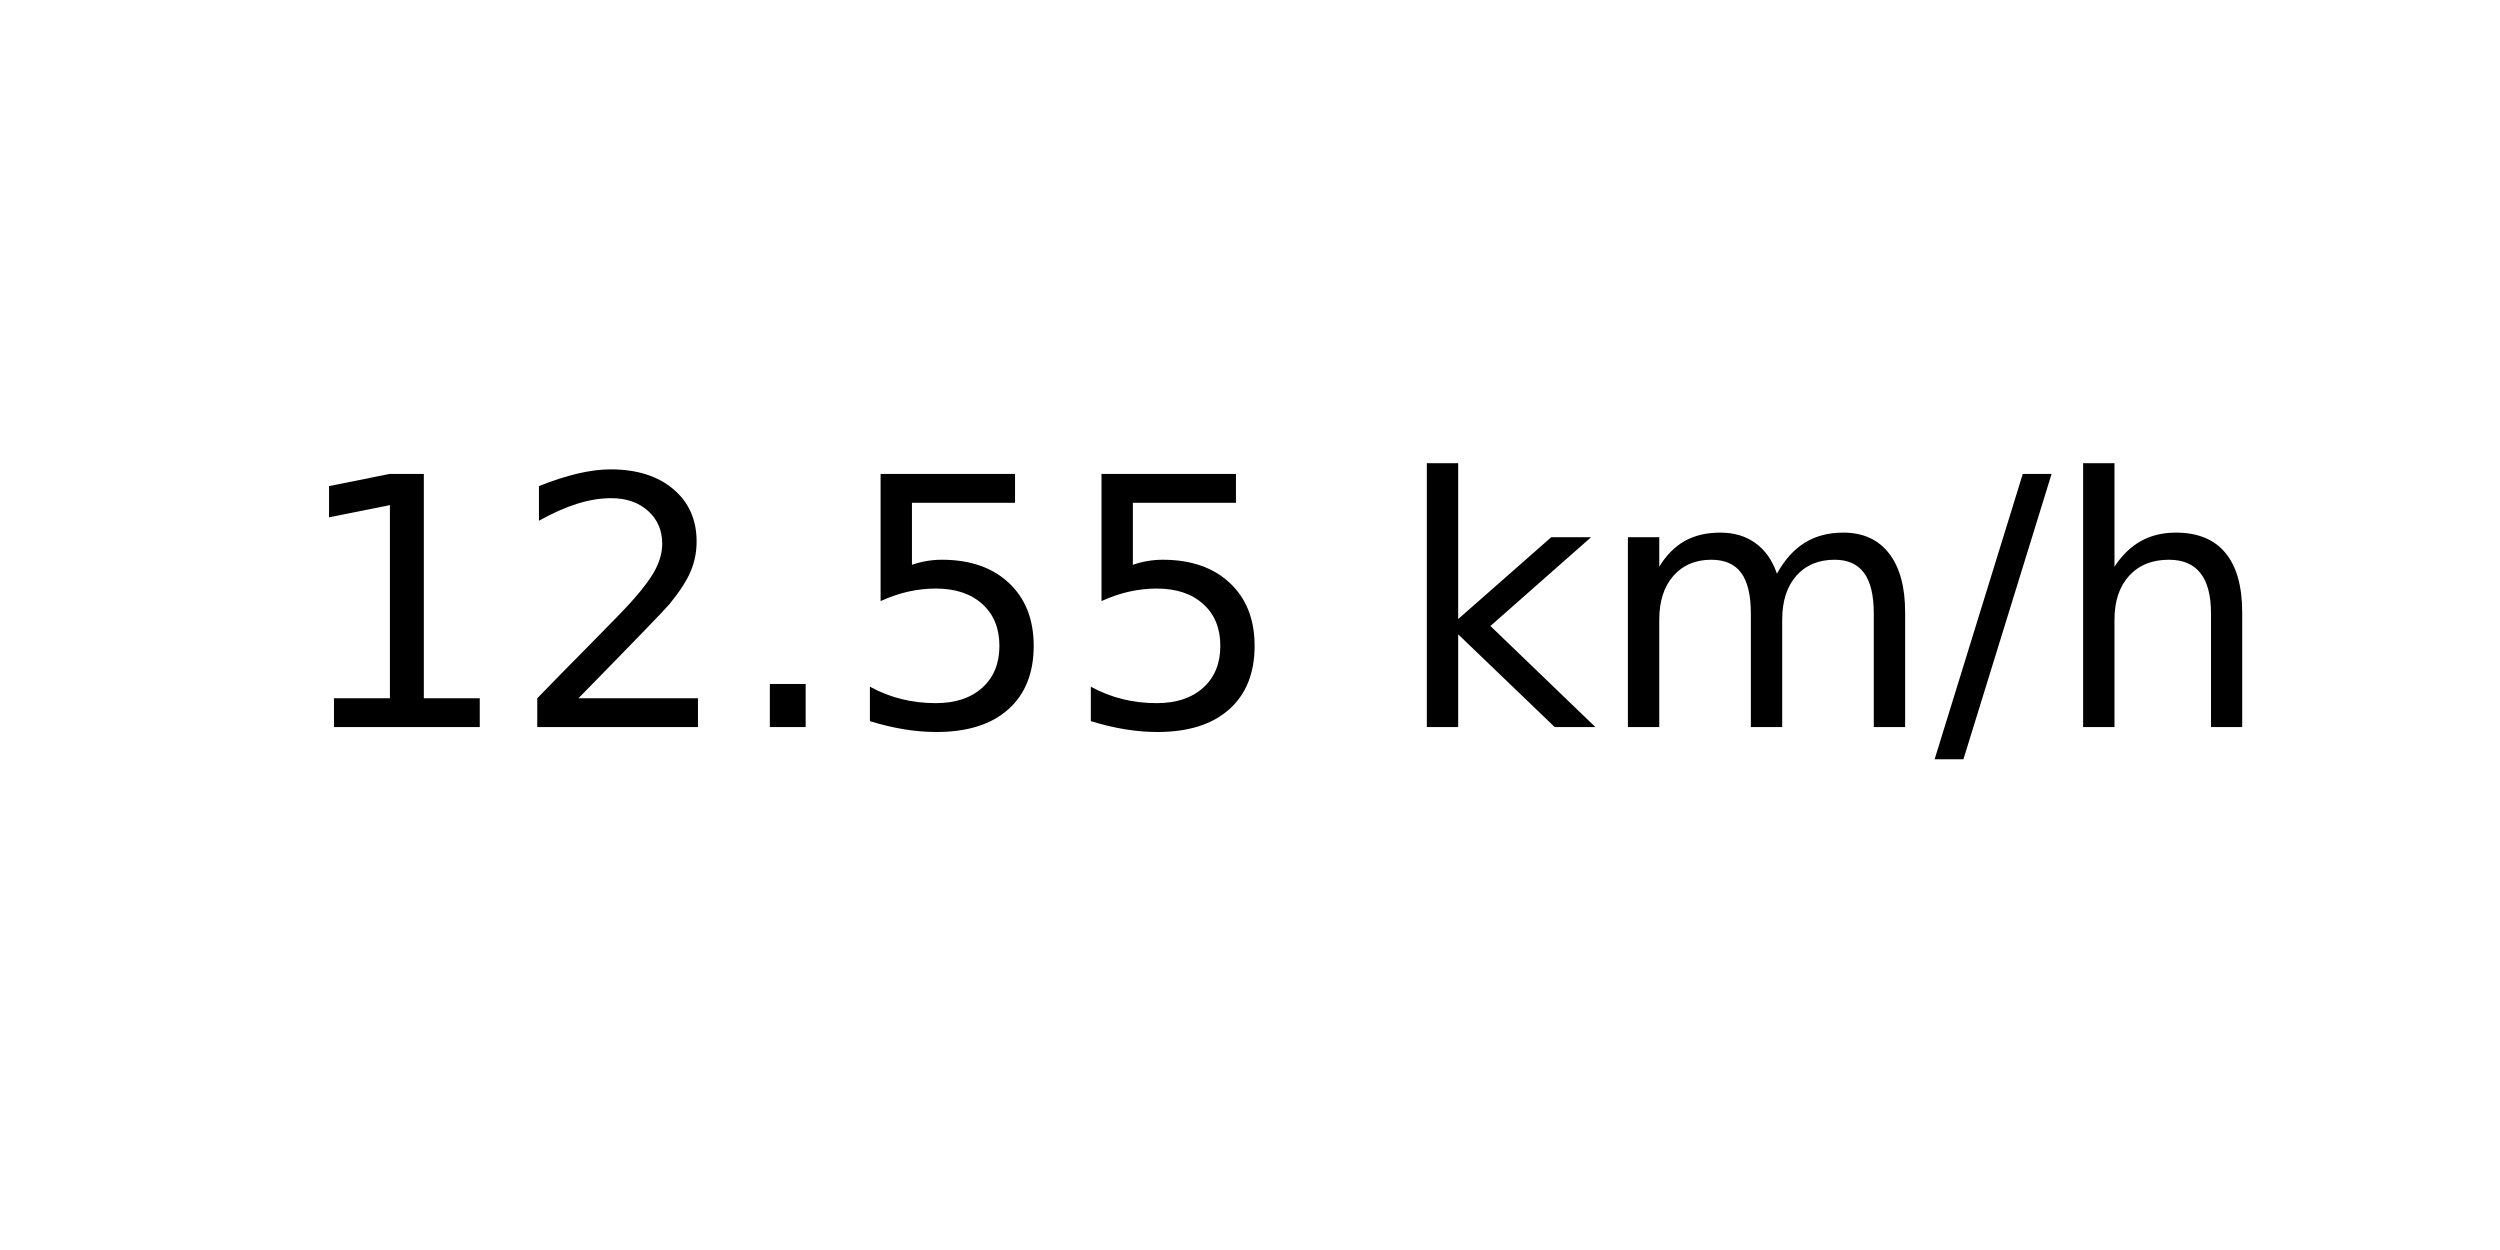
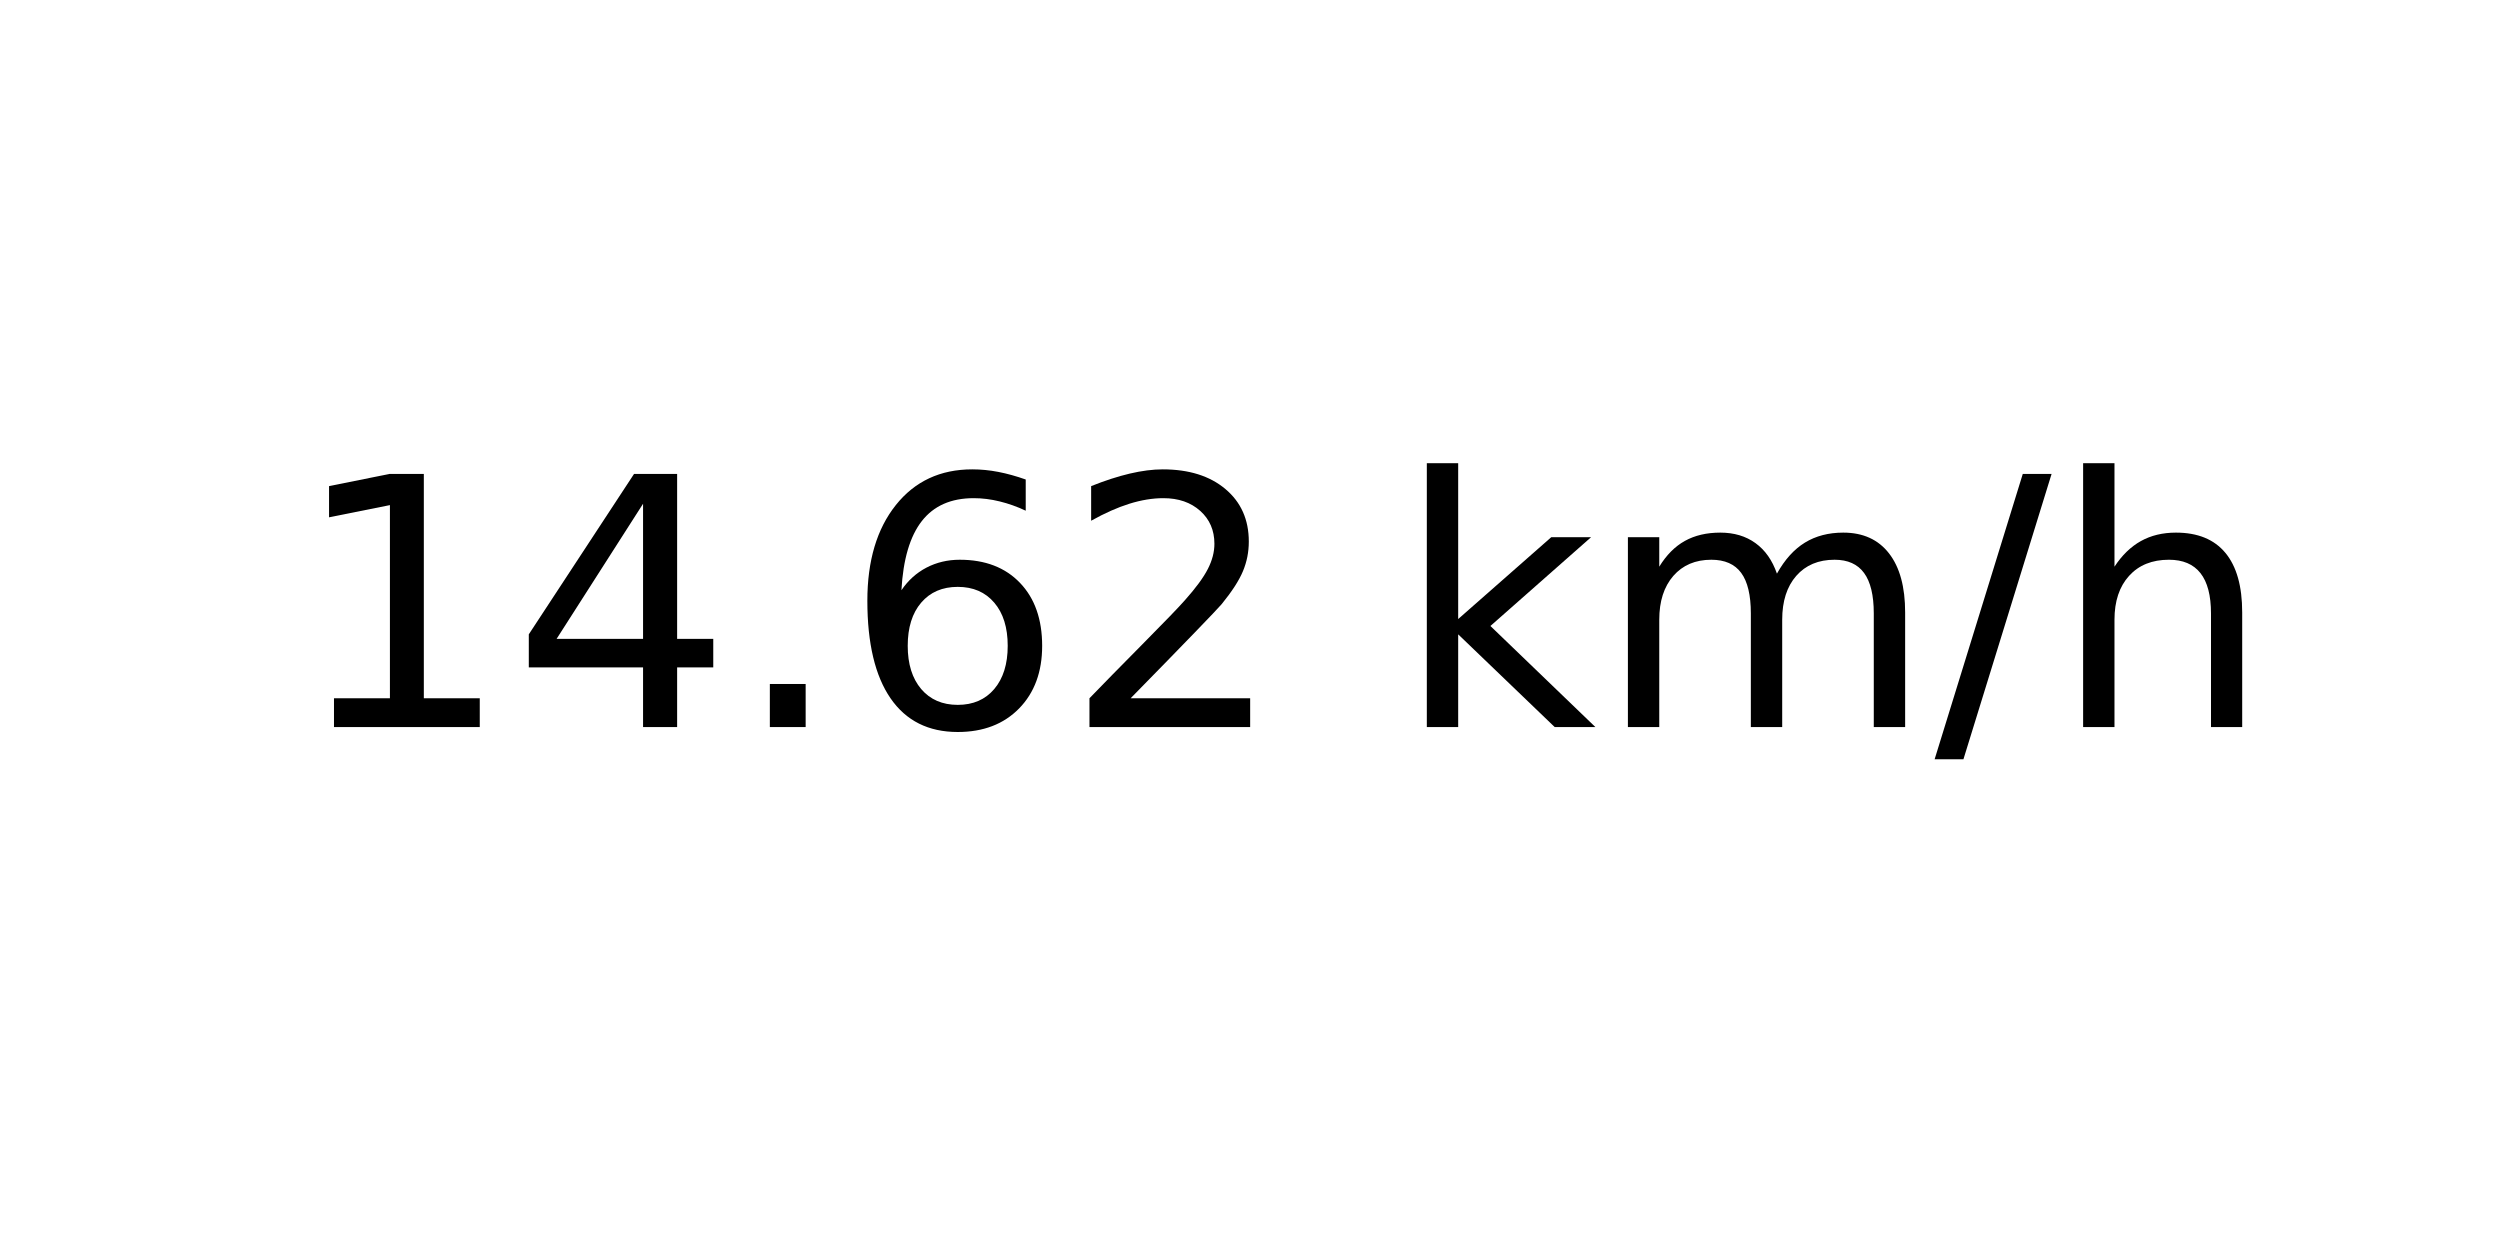
<svg xmlns="http://www.w3.org/2000/svg" xmlns:xlink="http://www.w3.org/1999/xlink" width="72pt" height="36pt" viewBox="0 0 72 36" version="1.1">
  <defs>
    <style type="text/css">*{stroke-linejoin: round; stroke-linecap: butt}</style>
  </defs>
  <g id="figure_1">
    <g id="axes_1">
      <g id="text_1">
        <g transform="translate(8.378125 20.93937) scale(0.1 -0.1)">
          <defs>
            <path id="DejaVuSans-31" d="M 794 531  L 1825 531  L 1825 4091  L 703 3866  L 703 4441  L 1819 4666  L 2450 4666  L 2450 531  L 3481 531  L 3481 0  L 794 0  L 794 531  z " transform="scale(0.015625)" />
+             <path id="DejaVuSans-34" d="M 2419 4116  L 825 1625  L 2419 1625  L 2419 4116  z M 2253 4666  L 3047 4666  L 3047 1625  L 3713 1625  L 3713 1100  L 3047 1100  L 3047 0  L 2419 0  L 2419 1100  L 313 1100  L 313 1709  L 2253 4666  z " transform="scale(0.015625)" />
+             <path id="DejaVuSans-2e" d="M 684 794  L 1344 794  L 1344 0  L 684 0  L 684 794  z " transform="scale(0.015625)" />
+             <path id="DejaVuSans-36" d="M 2113 2584  Q 1688 2584 1439 2293  Q 1191 2003 1191 1497  Q 1191 994 1439 701  Q 1688 409 2113 409  Q 2538 409 2786 701  Q 3034 994 3034 1497  Q 3034 2003 2786 2293  Q 2538 2584 2113 2584  z M 3366 4563  L 3366 3988  Q 3128 4100 2886 4159  Q 2644 4219 2406 4219  Q 1781 4219 1451 3797  Q 1122 3375 1075 2522  Q 1259 2794 1537 2939  Q 1816 3084 2150 3084  Q 2853 3084 3261 2657  Q 3669 2231 3669 1497  Q 3669 778 3244 343  Q 2819 -91 2113 -91  Q 1303 -91 875 529  Q 447 1150 447 2328  Q 447 3434 972 4092  Q 1497 4750 2381 4750  Q 2619 4750 2861 4703  Q 3103 4656 3366 4563  z " transform="scale(0.015625)" />
            <path id="DejaVuSans-32" d="M 1228 531  L 3431 531  L 3431 0  L 469 0  L 469 531  Q 828 903 1448 1529  Q 2069 2156 2228 2338  Q 2531 2678 2651 2914  Q 2772 3150 2772 3378  Q 2772 3750 2511 3984  Q 2250 4219 1831 4219  Q 1534 4219 1204 4116  Q 875 4013 500 3803  L 500 4441  Q 881 4594 1212 4672  Q 1544 4750 1819 4750  Q 2544 4750 2975 4387  Q 3406 4025 3406 3419  Q 3406 3131 3298 2873  Q 3191 2616 2906 2266  Q 2828 2175 2409 1742  Q 1991 1309 1228 531  z " transform="scale(0.015625)" />
-             <path id="DejaVuSans-2e" d="M 684 794  L 1344 794  L 1344 0  L 684 0  L 684 794  z " transform="scale(0.015625)" />
-             <path id="DejaVuSans-35" d="M 691 4666  L 3169 4666  L 3169 4134  L 1269 4134  L 1269 2991  Q 1406 3038 1543 3061  Q 1681 3084 1819 3084  Q 2600 3084 3056 2656  Q 3513 2228 3513 1497  Q 3513 744 3044 326  Q 2575 -91 1722 -91  Q 1428 -91 1123 -41  Q 819 9 494 109  L 494 744  Q 775 591 1075 516  Q 1375 441 1709 441  Q 2250 441 2565 725  Q 2881 1009 2881 1497  Q 2881 1984 2565 2268  Q 2250 2553 1709 2553  Q 1456 2553 1204 2497  Q 953 2441 691 2322  L 691 4666  z " transform="scale(0.015625)" />
            <path id="DejaVuSans-20" transform="scale(0.015625)" />
            <path id="DejaVuSans-6b" d="M 581 4863  L 1159 4863  L 1159 1991  L 2875 3500  L 3609 3500  L 1753 1863  L 3688 0  L 2938 0  L 1159 1709  L 1159 0  L 581 0  L 581 4863  z " transform="scale(0.015625)" />
            <path id="DejaVuSans-6d" d="M 3328 2828  Q 3544 3216 3844 3400  Q 4144 3584 4550 3584  Q 5097 3584 5394 3201  Q 5691 2819 5691 2113  L 5691 0  L 5113 0  L 5113 2094  Q 5113 2597 4934 2840  Q 4756 3084 4391 3084  Q 3944 3084 3684 2787  Q 3425 2491 3425 1978  L 3425 0  L 2847 0  L 2847 2094  Q 2847 2600 2669 2842  Q 2491 3084 2119 3084  Q 1678 3084 1418 2786  Q 1159 2488 1159 1978  L 1159 0  L 581 0  L 581 3500  L 1159 3500  L 1159 2956  Q 1356 3278 1631 3431  Q 1906 3584 2284 3584  Q 2666 3584 2933 3390  Q 3200 3197 3328 2828  z " transform="scale(0.015625)" />
            <path id="DejaVuSans-2f" d="M 1625 4666  L 2156 4666  L 531 -594  L 0 -594  L 1625 4666  z " transform="scale(0.015625)" />
            <path id="DejaVuSans-68" d="M 3513 2113  L 3513 0  L 2938 0  L 2938 2094  Q 2938 2591 2744 2837  Q 2550 3084 2163 3084  Q 1697 3084 1428 2787  Q 1159 2491 1159 1978  L 1159 0  L 581 0  L 581 4863  L 1159 4863  L 1159 2956  Q 1366 3272 1645 3428  Q 1925 3584 2291 3584  Q 2894 3584 3203 3211  Q 3513 2838 3513 2113  z " transform="scale(0.015625)" />
          </defs>
          <use xlink:href="#DejaVuSans-31" />
-           <use xlink:href="#DejaVuSans-32" x="63.623" />
+           <use xlink:href="#DejaVuSans-34" x="63.623" />
          <use xlink:href="#DejaVuSans-2e" x="127.246" />
-           <use xlink:href="#DejaVuSans-35" x="159.033" />
-           <use xlink:href="#DejaVuSans-35" x="222.656" />
+           <use xlink:href="#DejaVuSans-36" x="159.033" />
+           <use xlink:href="#DejaVuSans-32" x="222.656" />
          <use xlink:href="#DejaVuSans-20" x="286.279" />
          <use xlink:href="#DejaVuSans-6b" x="318.066" />
          <use xlink:href="#DejaVuSans-6d" x="375.977" />
          <use xlink:href="#DejaVuSans-2f" x="473.389" />
          <use xlink:href="#DejaVuSans-68" x="507.08" />
        </g>
      </g>
    </g>
  </g>
</svg>
